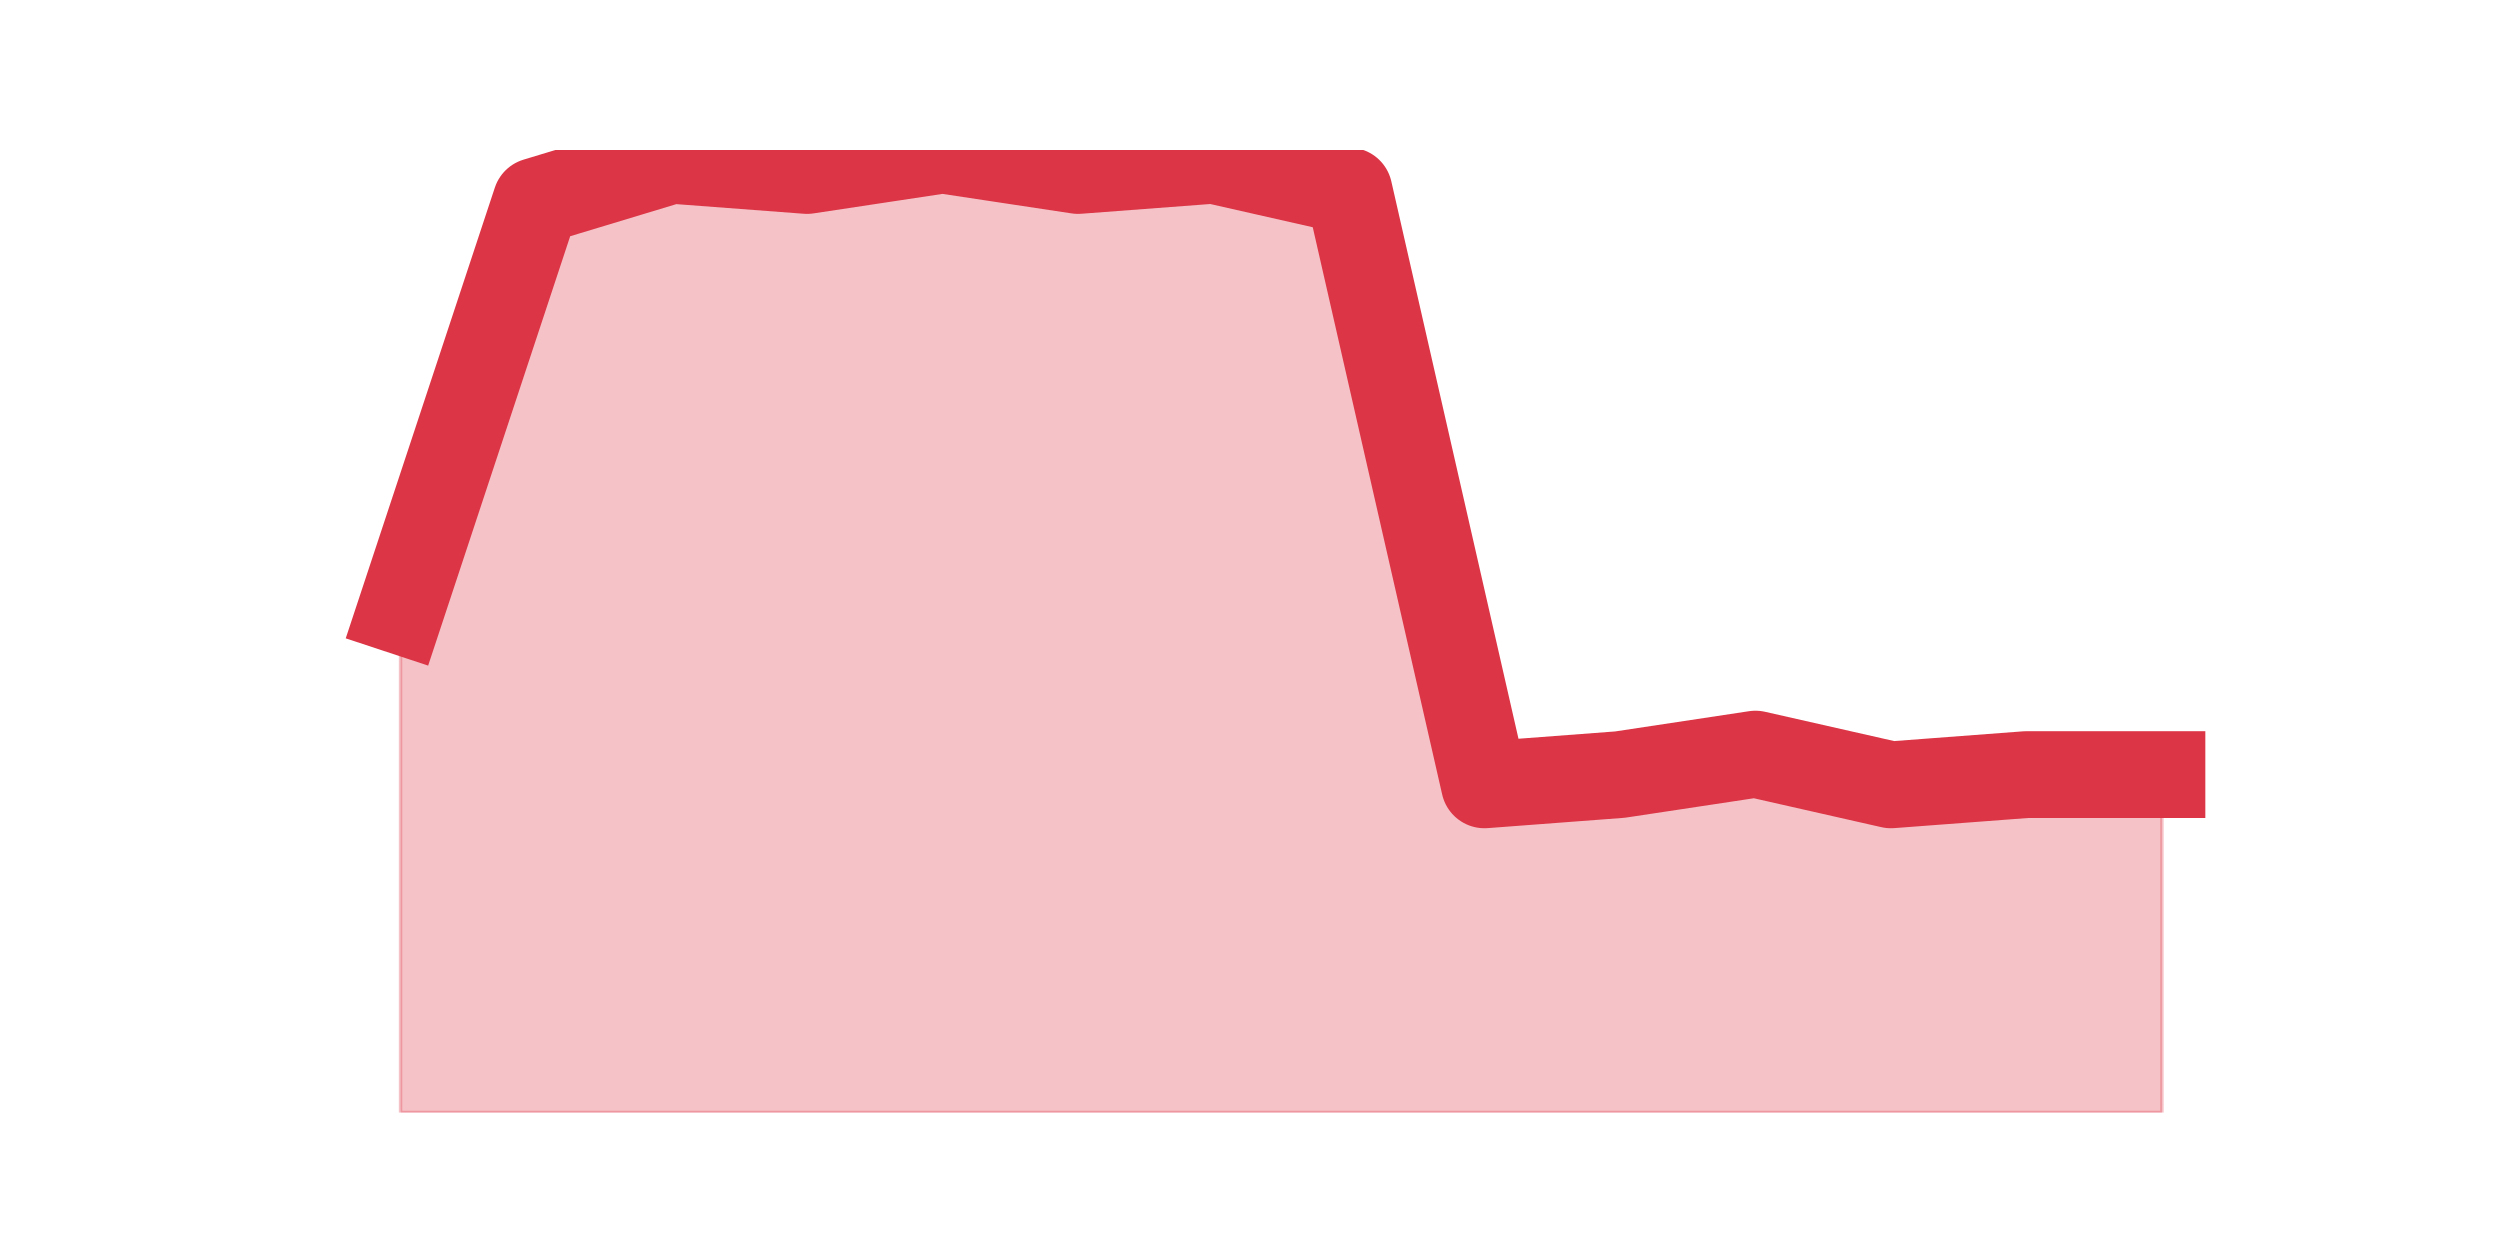
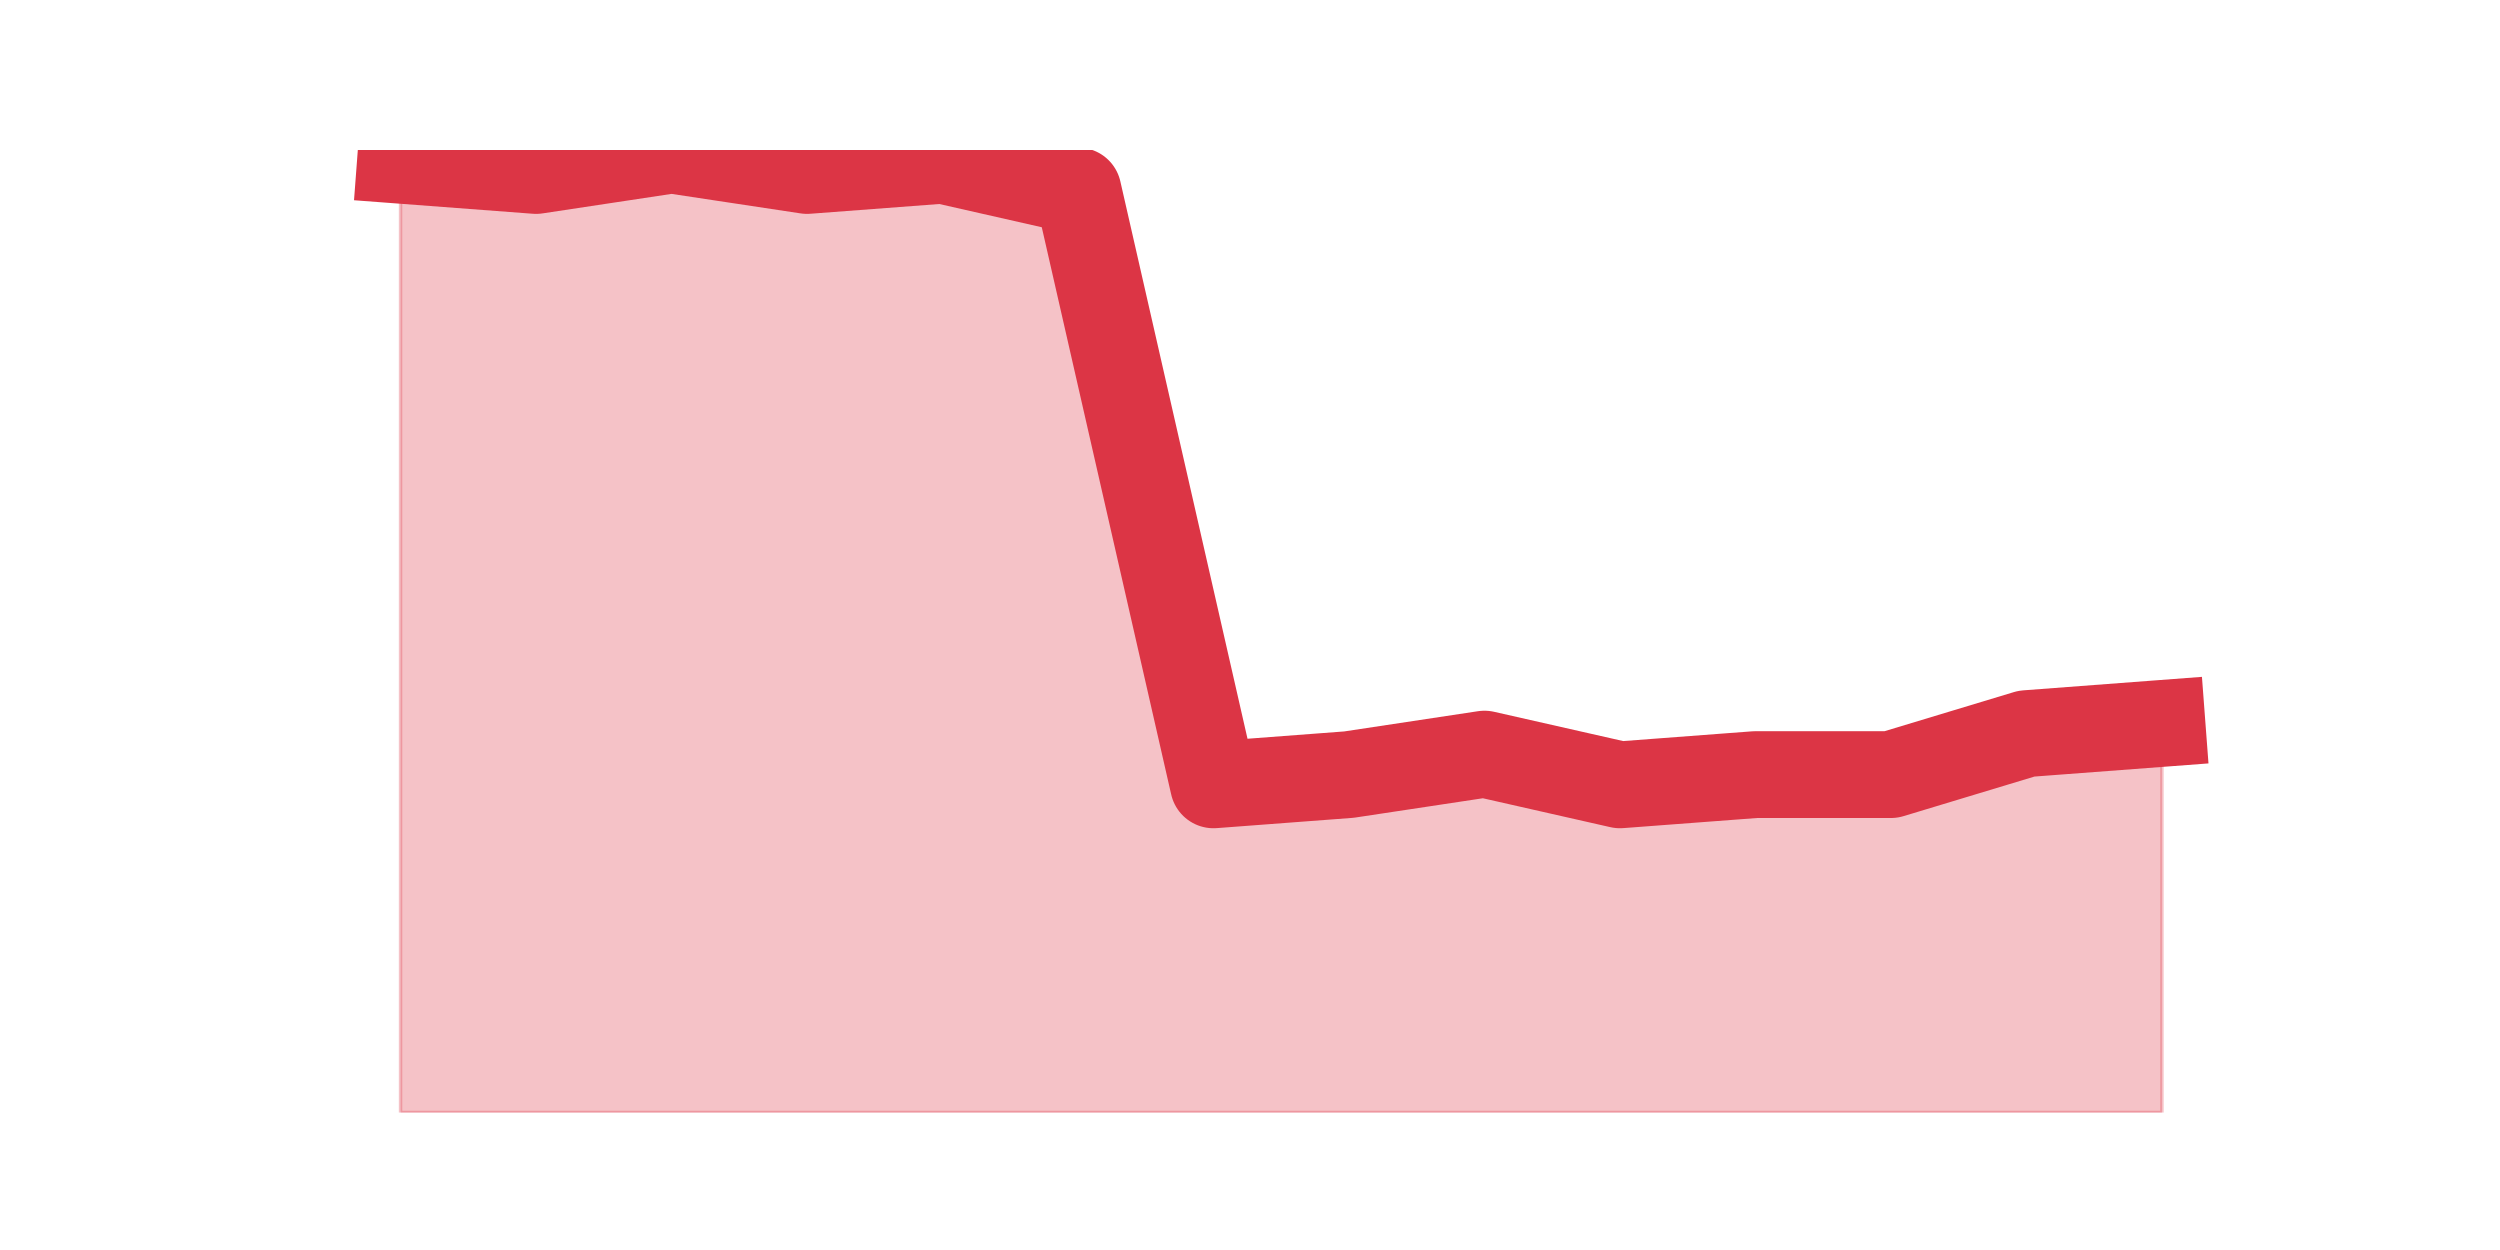
<svg xmlns="http://www.w3.org/2000/svg" xmlns:xlink="http://www.w3.org/1999/xlink" height="360pt" version="1.1" viewBox="0 0 720 360" width="720pt">
  <defs>
    <style type="text/css">*{stroke-linecap:butt;stroke-linejoin:round;}</style>
  </defs>
  <g id="figure_1">
    <g id="patch_1">
      <path d="M 0 360  L 720 360  L 720 0  L 0 0  z " style="fill:none;" />
    </g>
    <g id="axes_1">
      <g id="matplotlib.axis_1" />
      <g id="matplotlib.axis_2" />
      <g id="PolyCollection_1">
        <defs>
-           <path d="M 115.364 -184.098  L 115.364 -39.6  L 154.385 -39.6  L 193.406 -39.6  L 232.427 -39.6  L 271.448 -39.6  L 310.469 -39.6  L 349.49 -39.6  L 388.51 -39.6  L 427.531 -39.6  L 466.552 -39.6  L 505.573 -39.6  L 544.594 -39.6  L 583.615 -39.6  L 622.636 -39.6  L 622.636 -136.915  L 622.636 -136.915  L 583.615 -136.915  L 544.594 -133.966  L 505.573 -142.813  L 466.552 -136.915  L 427.531 -133.966  L 388.51 -305.004  L 349.49 -313.851  L 310.469 -310.902  L 271.448 -316.8  L 232.427 -310.902  L 193.406 -313.851  L 154.385 -302.055  L 115.364 -184.098  z " id="m7e42bf112c" style="stroke:#dc3545;stroke-opacity:0.3;" />
+           <path d="M 115.364 -313.851  L 115.364 -39.6  L 154.385 -39.6  L 193.406 -39.6  L 232.427 -39.6  L 271.448 -39.6  L 310.469 -39.6  L 349.49 -39.6  L 388.51 -39.6  L 427.531 -39.6  L 466.552 -39.6  L 505.573 -39.6  L 544.594 -39.6  L 583.615 -39.6  L 622.636 -39.6  L 622.636 -151.66  L 622.636 -151.66  L 583.615 -148.711  L 544.594 -136.915  L 505.573 -136.915  L 466.552 -133.966  L 427.531 -142.813  L 388.51 -136.915  L 349.49 -133.966  L 310.469 -305.004  L 271.448 -313.851  L 232.427 -310.902  L 193.406 -316.8  L 154.385 -310.902  L 115.364 -313.851  z " id="m69a6fd5649" style="stroke:#dc3545;stroke-opacity:0.3;" />
        </defs>
-         <g clip-path="url(#p3b6a898b5a)">
-           <use style="fill:#dc3545;fill-opacity:0.3;stroke:#dc3545;stroke-opacity:0.3;" x="0" xlink:href="#m7e42bf112c" y="360" />
+         <g clip-path="url(#p913362dcc4)">
+           <use style="fill:#dc3545;fill-opacity:0.3;stroke:#dc3545;stroke-opacity:0.3;" x="0" xlink:href="#m69a6fd5649" y="360" />
        </g>
      </g>
      <g id="line2d_1">
-         <path clip-path="url(#p3b6a898b5a)" d="M 115.364 175.902  L 154.385 57.945  L 193.406 46.149  L 232.427 49.098  L 271.448 43.2  L 310.469 49.098  L 349.49 46.149  L 388.51 54.996  L 427.531 226.034  L 466.552 223.085  L 505.573 217.187  L 544.594 226.034  L 583.615 223.085  L 622.636 223.085  " style="fill:none;stroke:#dc3545;stroke-linecap:square;stroke-width:25;" />
+         <path clip-path="url(#p913362dcc4)" d="M 115.364 46.149  L 154.385 49.098  L 193.406 43.2  L 232.427 49.098  L 271.448 46.149  L 310.469 54.996  L 349.49 226.034  L 388.51 223.085  L 427.531 217.187  L 466.552 226.034  L 505.573 223.085  L 544.594 223.085  L 583.615 211.289  L 622.636 208.34  " style="fill:none;stroke:#dc3545;stroke-linecap:square;stroke-width:25;" />
      </g>
    </g>
  </g>
  <defs>
-     <clipPath id="p3b6a898b5a">
+     <clipPath id="p913362dcc4">
      <rect height="277.2" width="558" x="90" y="43.2" />
    </clipPath>
  </defs>
</svg>
